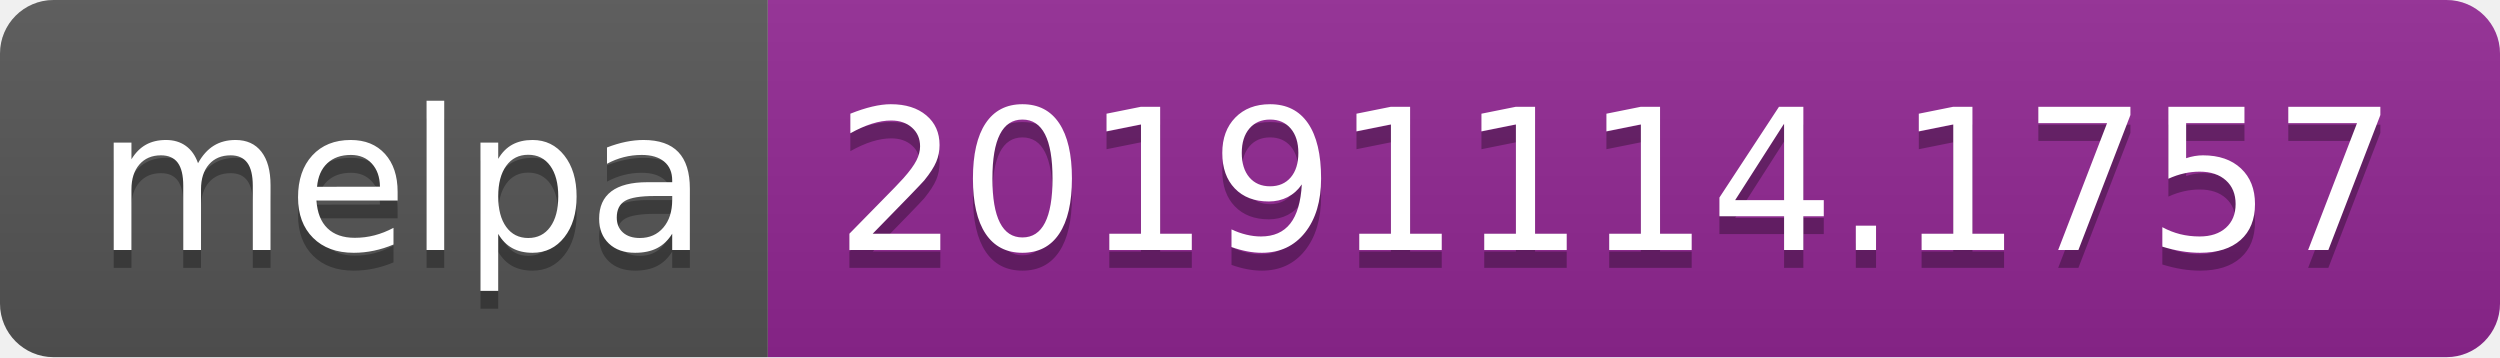
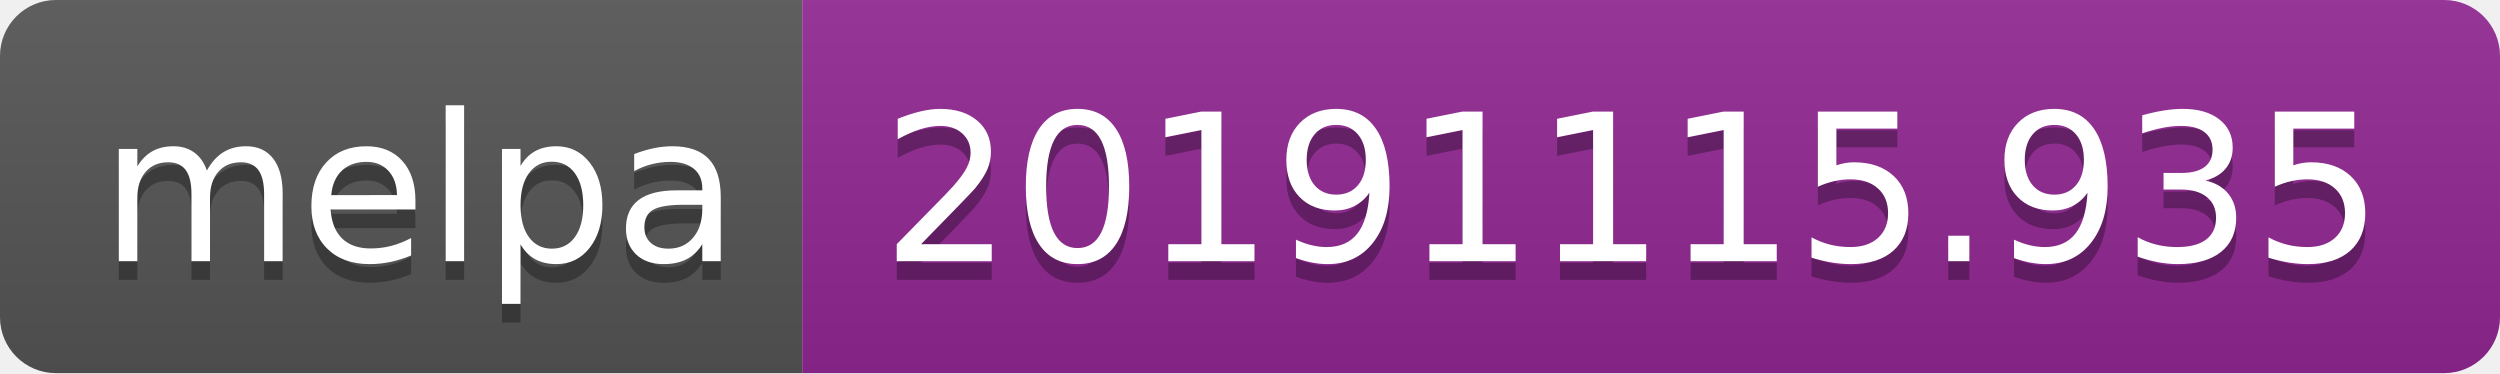
- <svg xmlns="http://www.w3.org/2000/svg" width="140" height="20">
+ <svg xmlns="http://www.w3.org/2000/svg" width="134" height="20">
  <linearGradient id="b" x2="0" y2="100%">
    <stop offset="0" stop-color="#bbb" stop-opacity=".1" />
    <stop offset="1" stop-opacity=".1" />
  </linearGradient>
  <clipPath id="a">
-     <rect width="140" height="20" rx="3" fill="#fff" />
+     <rect width="134" height="20" rx="3" fill="#fff" />
  </clipPath>
  <g clip-path="url(#a)">
    <path fill="#555" d="M0 0h43v20H0z" />
-     <path fill="#922793" d="M43 0h97v20H43z" />
-     <path fill="url(#b)" d="M0 0h140v20H0z" />
+     <path fill="#922793" d="M43 0h91v20H43z" />
+     <path fill="url(#b)" d="M0 0h134v20H0z" />
  </g>
  <g fill="#fff" text-anchor="middle" font-family="DejaVu Sans,Verdana,Geneva,sans-serif" font-size="110">
    <text x="225" y="150" fill="#010101" fill-opacity=".3" transform="scale(.1)" textLength="330">melpa</text>
    <text x="225" y="140" transform="scale(.1)" textLength="330">melpa</text>
-     <text x="905" y="150" fill="#010101" fill-opacity=".3" transform="scale(.1)" textLength="870">20191114.1757</text>
-     <text x="905" y="140" transform="scale(.1)" textLength="870">20191114.1757</text>
+     <text x="875" y="150" fill="#010101" fill-opacity=".3" transform="scale(.1)" textLength="810">20191115.935</text>
+     <text x="875" y="140" transform="scale(.1)" textLength="810">20191115.935</text>
  </g>
</svg>
